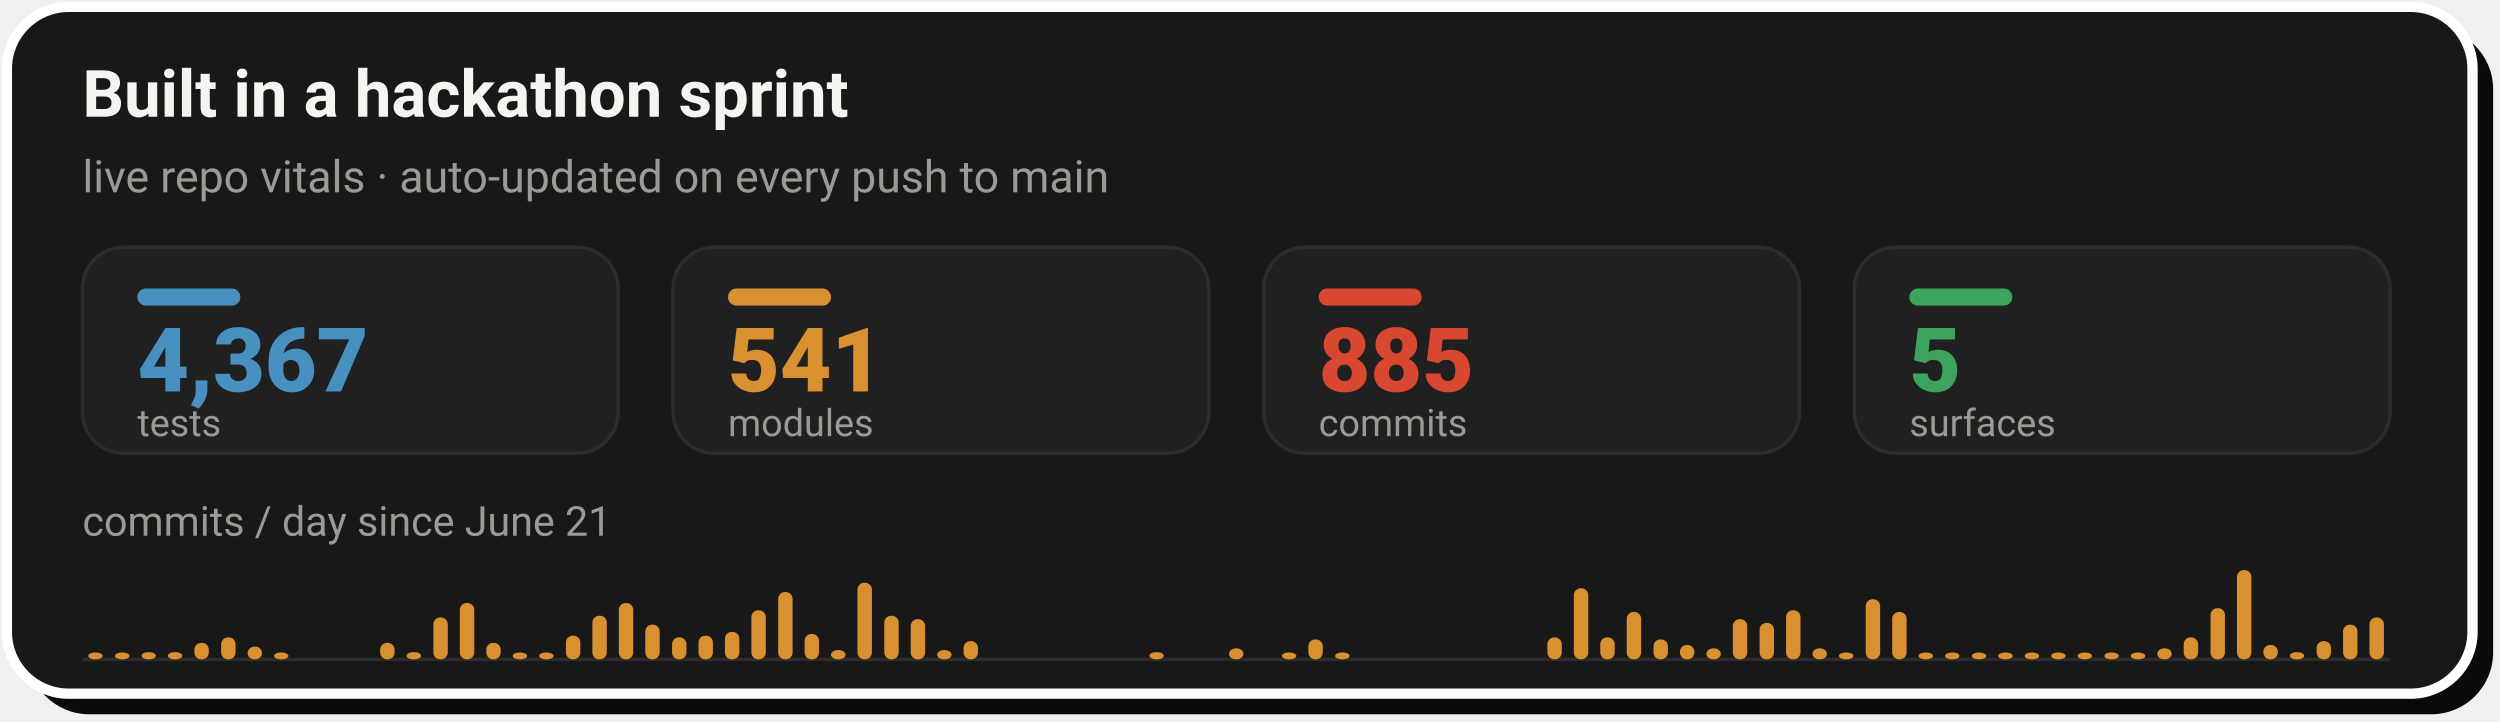
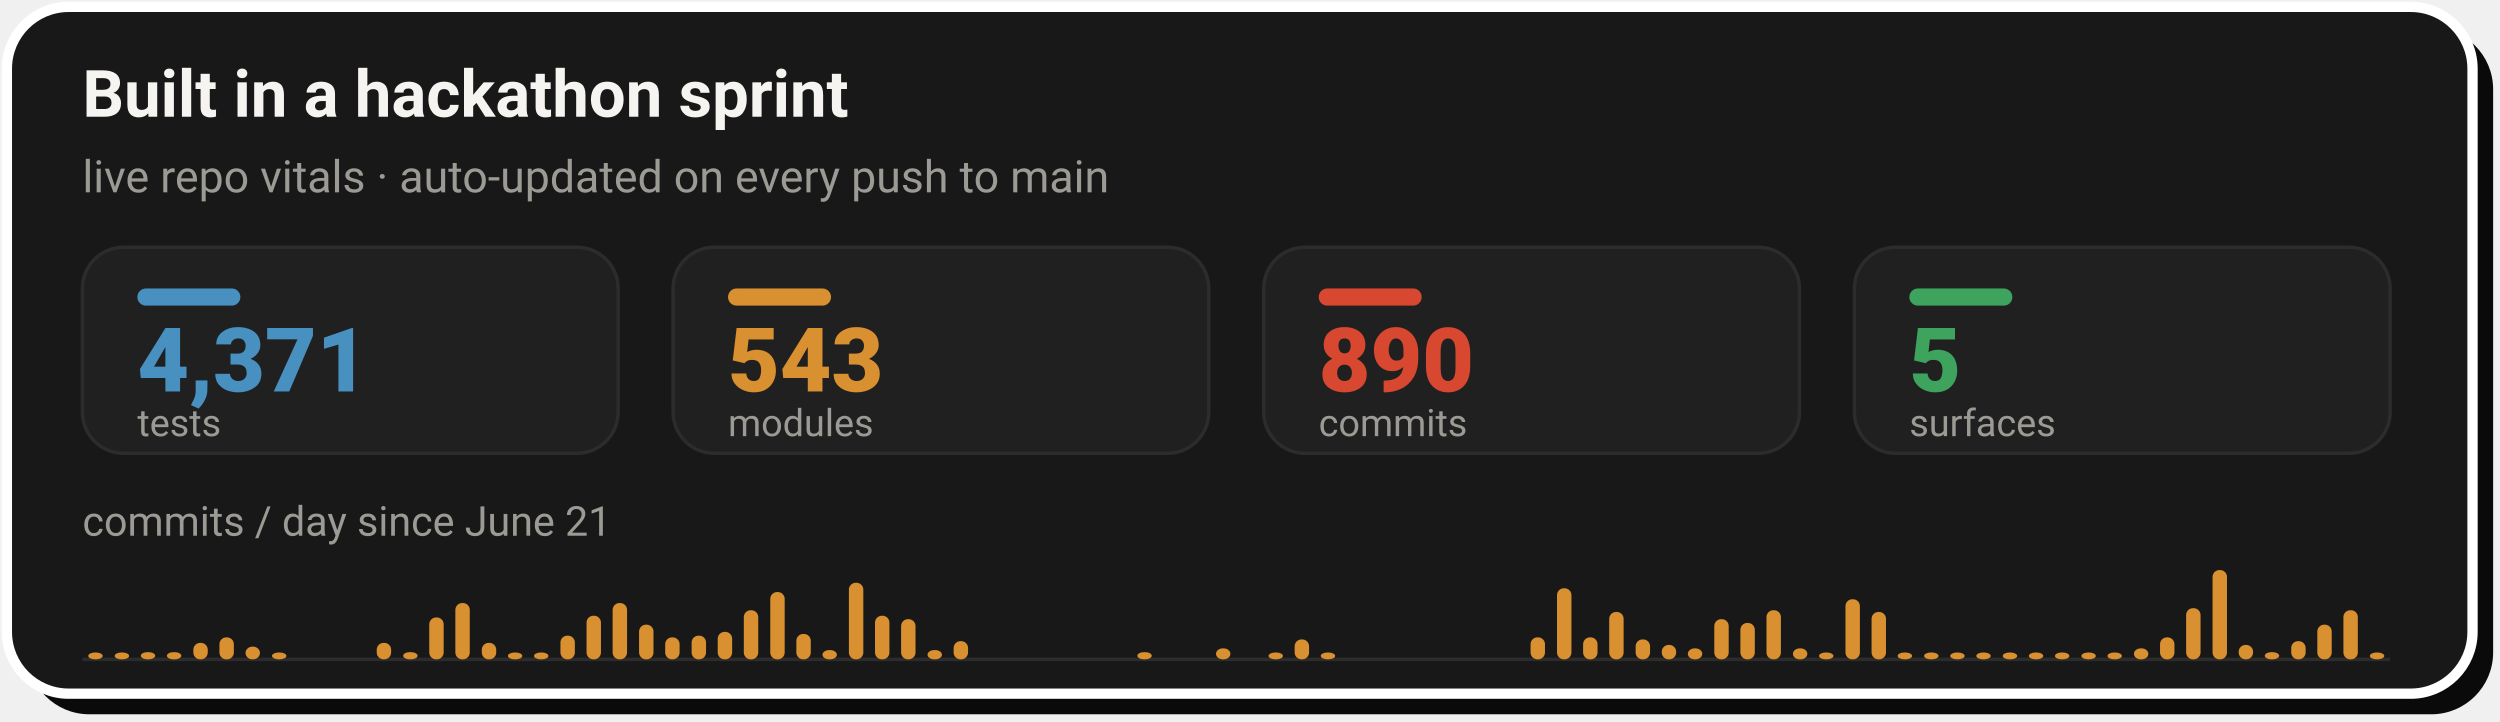
- <svg xmlns="http://www.w3.org/2000/svg" width="728" height="210" viewBox="0 0 728 210" role="img" aria-label="Live repo vitals: 4,367 tests, 541 modules, 885 commits across 5 surfaces, with a commits-per-day sprint velocity chart since June 21">
+ <svg xmlns="http://www.w3.org/2000/svg" width="728" height="210" viewBox="0 0 728 210" role="img" aria-label="Live repo vitals: 4,371 tests, 543 modules, 890 commits across 5 surfaces, with a commits-per-day sprint velocity chart since June 21">
  <rect x="8" y="8" width="718" height="200" rx="18" fill="#0A0A0A" />
  <rect x="2" y="2" width="718" height="200" rx="18" fill="#181818" stroke="#FFFFFF" stroke-width="3" />
  <text x="24" y="34" font-family="-apple-system,'Segoe UI',Roboto,Helvetica,Arial,sans-serif" font-size="19" font-weight="700" fill="#F5F4F1">Built in a hackathon sprint</text>
  <text x="24" y="56" font-family="-apple-system,'Segoe UI',Roboto,Helvetica,Arial,sans-serif" font-size="13" fill="#9C9A94">live repo vitals · auto-updated on every push to main</text>
  <rect x="24.0" y="72" width="156.0" height="60" rx="12" fill="#202020" stroke="#2C2C2C" stroke-width="1" />
  <rect x="40.0" y="84" width="30" height="5" rx="2.5" fill="#4890C0" />
-   <text x="40.0" y="114" font-family="-apple-system,'Segoe UI',Roboto,Helvetica,Arial,sans-serif" font-size="26" font-weight="800" fill="#4890C0">4,367</text>
+   <text x="40.0" y="114" font-family="-apple-system,'Segoe UI',Roboto,Helvetica,Arial,sans-serif" font-size="26" font-weight="800" fill="#4890C0">4,371</text>
  <text x="40.0" y="127" font-family="-apple-system,'Segoe UI',Roboto,Helvetica,Arial,sans-serif" font-size="11" fill="#9C9A94">tests</text>
  <rect x="196.0" y="72" width="156.0" height="60" rx="12" fill="#202020" stroke="#2C2C2C" stroke-width="1" />
  <rect x="212.0" y="84" width="30" height="5" rx="2.5" fill="#D89030" />
-   <text x="212.0" y="114" font-family="-apple-system,'Segoe UI',Roboto,Helvetica,Arial,sans-serif" font-size="26" font-weight="800" fill="#D89030">541</text>
+   <text x="212.0" y="114" font-family="-apple-system,'Segoe UI',Roboto,Helvetica,Arial,sans-serif" font-size="26" font-weight="800" fill="#D89030">543</text>
  <text x="212.0" y="127" font-family="-apple-system,'Segoe UI',Roboto,Helvetica,Arial,sans-serif" font-size="11" fill="#9C9A94">modules</text>
  <rect x="368.0" y="72" width="156.0" height="60" rx="12" fill="#202020" stroke="#2C2C2C" stroke-width="1" />
  <rect x="384.0" y="84" width="30" height="5" rx="2.5" fill="#D84830" />
-   <text x="384.0" y="114" font-family="-apple-system,'Segoe UI',Roboto,Helvetica,Arial,sans-serif" font-size="26" font-weight="800" fill="#D84830">885</text>
+   <text x="384.0" y="114" font-family="-apple-system,'Segoe UI',Roboto,Helvetica,Arial,sans-serif" font-size="26" font-weight="800" fill="#D84830">890</text>
  <text x="384.0" y="127" font-family="-apple-system,'Segoe UI',Roboto,Helvetica,Arial,sans-serif" font-size="11" fill="#9C9A94">commits</text>
  <rect x="540.0" y="72" width="156.0" height="60" rx="12" fill="#202020" stroke="#2C2C2C" stroke-width="1" />
  <rect x="556.0" y="84" width="30" height="5" rx="2.5" fill="#3DA35D" />
  <text x="556.0" y="114" font-family="-apple-system,'Segoe UI',Roboto,Helvetica,Arial,sans-serif" font-size="26" font-weight="800" fill="#3DA35D">5</text>
  <text x="556.0" y="127" font-family="-apple-system,'Segoe UI',Roboto,Helvetica,Arial,sans-serif" font-size="11" fill="#9C9A94">surfaces</text>
  <text x="24" y="156" font-family="-apple-system,'Segoe UI',Roboto,Helvetica,Arial,sans-serif" font-size="12" fill="#9C9A94">commits / day since June 21</text>
  <line x1="24.0" y1="192" x2="696.0" y2="192" stroke="#2C2C2C" stroke-width="1" />
  <rect x="25.7" y="190.0" width="4.2" height="2.0" rx="2" fill="#D89030" />
-   <rect x="33.5" y="190.0" width="4.2" height="2.0" rx="2" fill="#D89030" />
-   <rect x="41.2" y="189.9" width="4.2" height="2.1" rx="2" fill="#D89030" />
-   <rect x="48.9" y="189.9" width="4.2" height="2.1" rx="2" fill="#D89030" />
-   <rect x="56.6" y="187.2" width="4.2" height="4.8" rx="2" fill="#D89030" />
-   <rect x="64.4" y="185.6" width="4.2" height="6.4" rx="2" fill="#D89030" />
-   <rect x="72.1" y="188.3" width="4.2" height="3.7" rx="2" fill="#D89030" />
-   <rect x="79.8" y="190.0" width="4.2" height="2.0" rx="2" fill="#D89030" />
-   <rect x="110.7" y="187.2" width="4.2" height="4.8" rx="2" fill="#D89030" />
-   <rect x="118.4" y="189.9" width="4.2" height="2.1" rx="2" fill="#D89030" />
-   <rect x="126.2" y="179.8" width="4.2" height="12.2" rx="2" fill="#D89030" />
-   <rect x="133.9" y="175.6" width="4.2" height="16.4" rx="2" fill="#D89030" />
-   <rect x="141.6" y="187.2" width="4.2" height="4.8" rx="2" fill="#D89030" />
-   <rect x="149.3" y="190.0" width="4.2" height="2.0" rx="2" fill="#D89030" />
-   <rect x="157.0" y="190.0" width="4.2" height="2.0" rx="2" fill="#D89030" />
-   <rect x="164.8" y="185.1" width="4.2" height="6.9" rx="2" fill="#D89030" />
-   <rect x="172.5" y="179.3" width="4.2" height="12.7" rx="2" fill="#D89030" />
-   <rect x="180.2" y="175.6" width="4.2" height="16.4" rx="2" fill="#D89030" />
-   <rect x="187.9" y="181.9" width="4.2" height="10.1" rx="2" fill="#D89030" />
-   <rect x="195.7" y="185.6" width="4.2" height="6.4" rx="2" fill="#D89030" />
-   <rect x="203.4" y="185.1" width="4.2" height="6.9" rx="2" fill="#D89030" />
-   <rect x="211.1" y="184.0" width="4.2" height="8.0" rx="2" fill="#D89030" />
-   <rect x="218.8" y="177.7" width="4.2" height="14.3" rx="2" fill="#D89030" />
-   <rect x="226.6" y="172.4" width="4.2" height="19.6" rx="2" fill="#D89030" />
-   <rect x="234.3" y="184.6" width="4.2" height="7.4" rx="2" fill="#D89030" />
-   <rect x="242.0" y="189.3" width="4.2" height="2.7" rx="2" fill="#D89030" />
-   <rect x="249.7" y="169.7" width="4.2" height="22.3" rx="2" fill="#D89030" />
-   <rect x="257.5" y="179.3" width="4.2" height="12.7" rx="2" fill="#D89030" />
-   <rect x="265.2" y="180.3" width="4.2" height="11.7" rx="2" fill="#D89030" />
-   <rect x="272.9" y="189.3" width="4.2" height="2.7" rx="2" fill="#D89030" />
-   <rect x="280.6" y="186.7" width="4.2" height="5.3" rx="2" fill="#D89030" />
-   <rect x="334.7" y="189.9" width="4.2" height="2.1" rx="2" fill="#D89030" />
-   <rect x="357.9" y="188.8" width="4.2" height="3.2" rx="2" fill="#D89030" />
-   <rect x="373.3" y="190.0" width="4.2" height="2.0" rx="2" fill="#D89030" />
-   <rect x="381.0" y="186.2" width="4.2" height="5.8" rx="2" fill="#D89030" />
-   <rect x="388.8" y="190.0" width="4.2" height="2.0" rx="2" fill="#D89030" />
-   <rect x="450.6" y="185.6" width="4.2" height="6.4" rx="2" fill="#D89030" />
-   <rect x="458.3" y="171.3" width="4.2" height="20.7" rx="2" fill="#D89030" />
-   <rect x="466.0" y="185.6" width="4.2" height="6.4" rx="2" fill="#D89030" />
-   <rect x="473.7" y="178.2" width="4.2" height="13.8" rx="2" fill="#D89030" />
-   <rect x="481.5" y="186.2" width="4.2" height="5.8" rx="2" fill="#D89030" />
-   <rect x="489.2" y="187.8" width="4.2" height="4.2" rx="2" fill="#D89030" />
-   <rect x="496.9" y="188.8" width="4.2" height="3.2" rx="2" fill="#D89030" />
-   <rect x="504.6" y="180.3" width="4.2" height="11.7" rx="2" fill="#D89030" />
-   <rect x="512.4" y="181.4" width="4.2" height="10.6" rx="2" fill="#D89030" />
-   <rect x="520.1" y="177.7" width="4.2" height="14.3" rx="2" fill="#D89030" />
-   <rect x="527.8" y="188.8" width="4.2" height="3.2" rx="2" fill="#D89030" />
-   <rect x="535.5" y="190.0" width="4.2" height="2.0" rx="2" fill="#D89030" />
-   <rect x="543.3" y="174.5" width="4.2" height="17.5" rx="2" fill="#D89030" />
-   <rect x="551.0" y="178.2" width="4.2" height="13.8" rx="2" fill="#D89030" />
-   <rect x="558.7" y="190.0" width="4.2" height="2.0" rx="2" fill="#D89030" />
-   <rect x="566.4" y="190.0" width="4.2" height="2.0" rx="2" fill="#D89030" />
-   <rect x="574.2" y="190.0" width="4.2" height="2.0" rx="2" fill="#D89030" />
-   <rect x="581.9" y="190.0" width="4.2" height="2.0" rx="2" fill="#D89030" />
-   <rect x="589.6" y="190.0" width="4.2" height="2.0" rx="2" fill="#D89030" />
-   <rect x="597.3" y="190.0" width="4.2" height="2.0" rx="2" fill="#D89030" />
-   <rect x="605.0" y="190.0" width="4.2" height="2.0" rx="2" fill="#D89030" />
-   <rect x="612.8" y="190.0" width="4.2" height="2.0" rx="2" fill="#D89030" />
-   <rect x="620.5" y="190.0" width="4.2" height="2.0" rx="2" fill="#D89030" />
-   <rect x="628.2" y="188.8" width="4.2" height="3.2" rx="2" fill="#D89030" />
-   <rect x="635.9" y="185.6" width="4.2" height="6.4" rx="2" fill="#D89030" />
-   <rect x="643.7" y="177.1" width="4.2" height="14.9" rx="2" fill="#D89030" />
-   <rect x="651.4" y="166.0" width="4.2" height="26.0" rx="2" fill="#D89030" />
-   <rect x="659.1" y="187.8" width="4.2" height="4.2" rx="2" fill="#D89030" />
-   <rect x="666.8" y="189.9" width="4.2" height="2.1" rx="2" fill="#D89030" />
-   <rect x="674.6" y="186.7" width="4.2" height="5.3" rx="2" fill="#D89030" />
-   <rect x="682.3" y="181.9" width="4.2" height="10.1" rx="2" fill="#D89030" />
-   <rect x="690.0" y="179.8" width="4.2" height="12.2" rx="2" fill="#D89030" />
+   <rect x="33.4" y="190.0" width="4.2" height="2.0" rx="2" fill="#D89030" />
+   <rect x="41.0" y="189.9" width="4.2" height="2.1" rx="2" fill="#D89030" />
+   <rect x="48.6" y="189.9" width="4.2" height="2.1" rx="2" fill="#D89030" />
+   <rect x="56.3" y="187.2" width="4.2" height="4.8" rx="2" fill="#D89030" />
+   <rect x="63.9" y="185.6" width="4.2" height="6.4" rx="2" fill="#D89030" />
+   <rect x="71.5" y="188.3" width="4.2" height="3.7" rx="2" fill="#D89030" />
+   <rect x="79.2" y="190.0" width="4.2" height="2.0" rx="2" fill="#D89030" />
+   <rect x="109.7" y="187.2" width="4.2" height="4.8" rx="2" fill="#D89030" />
+   <rect x="117.4" y="189.9" width="4.2" height="2.1" rx="2" fill="#D89030" />
+   <rect x="125.0" y="179.8" width="4.2" height="12.2" rx="2" fill="#D89030" />
+   <rect x="132.6" y="175.6" width="4.2" height="16.4" rx="2" fill="#D89030" />
+   <rect x="140.3" y="187.2" width="4.2" height="4.8" rx="2" fill="#D89030" />
+   <rect x="147.9" y="190.0" width="4.2" height="2.0" rx="2" fill="#D89030" />
+   <rect x="155.5" y="190.0" width="4.2" height="2.0" rx="2" fill="#D89030" />
+   <rect x="163.2" y="185.1" width="4.2" height="6.9" rx="2" fill="#D89030" />
+   <rect x="170.8" y="179.3" width="4.2" height="12.7" rx="2" fill="#D89030" />
+   <rect x="178.4" y="175.6" width="4.2" height="16.4" rx="2" fill="#D89030" />
+   <rect x="186.1" y="181.9" width="4.2" height="10.1" rx="2" fill="#D89030" />
+   <rect x="193.7" y="185.6" width="4.2" height="6.4" rx="2" fill="#D89030" />
+   <rect x="201.4" y="185.1" width="4.2" height="6.9" rx="2" fill="#D89030" />
+   <rect x="209.0" y="184.0" width="4.2" height="8.0" rx="2" fill="#D89030" />
+   <rect x="216.6" y="177.7" width="4.2" height="14.3" rx="2" fill="#D89030" />
+   <rect x="224.3" y="172.4" width="4.2" height="19.6" rx="2" fill="#D89030" />
+   <rect x="231.9" y="184.6" width="4.2" height="7.4" rx="2" fill="#D89030" />
+   <rect x="239.5" y="189.3" width="4.2" height="2.7" rx="2" fill="#D89030" />
+   <rect x="247.2" y="169.7" width="4.2" height="22.3" rx="2" fill="#D89030" />
+   <rect x="254.8" y="179.3" width="4.2" height="12.7" rx="2" fill="#D89030" />
+   <rect x="262.4" y="180.3" width="4.2" height="11.7" rx="2" fill="#D89030" />
+   <rect x="270.1" y="189.3" width="4.2" height="2.7" rx="2" fill="#D89030" />
+   <rect x="277.7" y="186.7" width="4.2" height="5.3" rx="2" fill="#D89030" />
+   <rect x="331.2" y="189.9" width="4.2" height="2.1" rx="2" fill="#D89030" />
+   <rect x="354.1" y="188.8" width="4.2" height="3.2" rx="2" fill="#D89030" />
+   <rect x="369.4" y="190.0" width="4.2" height="2.0" rx="2" fill="#D89030" />
+   <rect x="377.0" y="186.2" width="4.2" height="5.8" rx="2" fill="#D89030" />
+   <rect x="384.6" y="190.0" width="4.2" height="2.0" rx="2" fill="#D89030" />
+   <rect x="445.7" y="185.6" width="4.2" height="6.4" rx="2" fill="#D89030" />
+   <rect x="453.4" y="171.3" width="4.2" height="20.7" rx="2" fill="#D89030" />
+   <rect x="461.0" y="185.6" width="4.2" height="6.4" rx="2" fill="#D89030" />
+   <rect x="468.6" y="178.2" width="4.2" height="13.8" rx="2" fill="#D89030" />
+   <rect x="476.3" y="186.2" width="4.2" height="5.8" rx="2" fill="#D89030" />
+   <rect x="483.9" y="187.8" width="4.2" height="4.2" rx="2" fill="#D89030" />
+   <rect x="491.5" y="188.8" width="4.2" height="3.2" rx="2" fill="#D89030" />
+   <rect x="499.2" y="180.3" width="4.2" height="11.7" rx="2" fill="#D89030" />
+   <rect x="506.8" y="181.4" width="4.2" height="10.6" rx="2" fill="#D89030" />
+   <rect x="514.4" y="177.7" width="4.2" height="14.3" rx="2" fill="#D89030" />
+   <rect x="522.1" y="188.8" width="4.2" height="3.2" rx="2" fill="#D89030" />
+   <rect x="529.7" y="190.0" width="4.2" height="2.0" rx="2" fill="#D89030" />
+   <rect x="537.4" y="174.5" width="4.2" height="17.5" rx="2" fill="#D89030" />
+   <rect x="545.0" y="178.2" width="4.2" height="13.8" rx="2" fill="#D89030" />
+   <rect x="552.6" y="190.0" width="4.2" height="2.0" rx="2" fill="#D89030" />
+   <rect x="560.3" y="190.0" width="4.2" height="2.0" rx="2" fill="#D89030" />
+   <rect x="567.9" y="190.0" width="4.2" height="2.0" rx="2" fill="#D89030" />
+   <rect x="575.5" y="190.0" width="4.2" height="2.0" rx="2" fill="#D89030" />
+   <rect x="583.2" y="190.0" width="4.2" height="2.0" rx="2" fill="#D89030" />
+   <rect x="590.8" y="190.0" width="4.2" height="2.0" rx="2" fill="#D89030" />
+   <rect x="598.4" y="190.0" width="4.2" height="2.0" rx="2" fill="#D89030" />
+   <rect x="606.1" y="190.0" width="4.2" height="2.0" rx="2" fill="#D89030" />
+   <rect x="613.7" y="190.0" width="4.2" height="2.0" rx="2" fill="#D89030" />
+   <rect x="621.4" y="188.8" width="4.2" height="3.2" rx="2" fill="#D89030" />
+   <rect x="629.0" y="185.6" width="4.2" height="6.4" rx="2" fill="#D89030" />
+   <rect x="636.6" y="177.1" width="4.2" height="14.9" rx="2" fill="#D89030" />
+   <rect x="644.3" y="166.0" width="4.2" height="26.0" rx="2" fill="#D89030" />
+   <rect x="651.9" y="187.8" width="4.2" height="4.2" rx="2" fill="#D89030" />
+   <rect x="659.5" y="189.9" width="4.2" height="2.1" rx="2" fill="#D89030" />
+   <rect x="667.2" y="186.7" width="4.2" height="5.3" rx="2" fill="#D89030" />
+   <rect x="674.8" y="181.9" width="4.2" height="10.1" rx="2" fill="#D89030" />
+   <rect x="682.4" y="177.7" width="4.2" height="14.3" rx="2" fill="#D89030" />
+   <rect x="690.1" y="190.0" width="4.2" height="2.0" rx="2" fill="#D89030" />
</svg>
